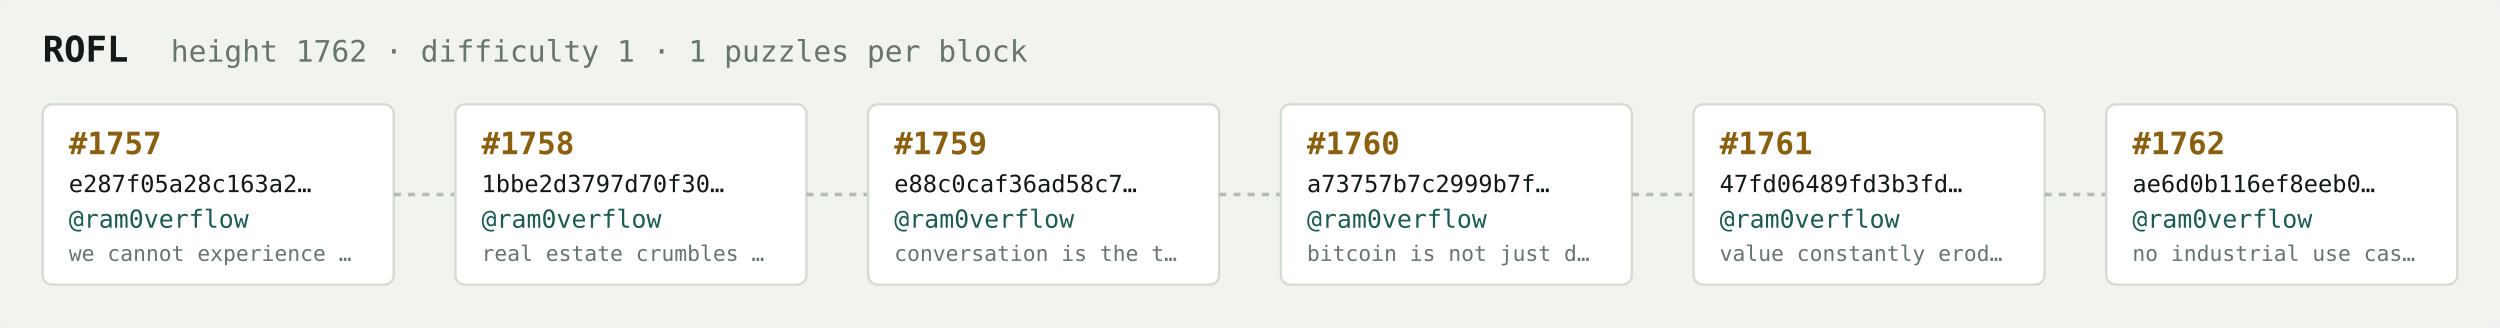
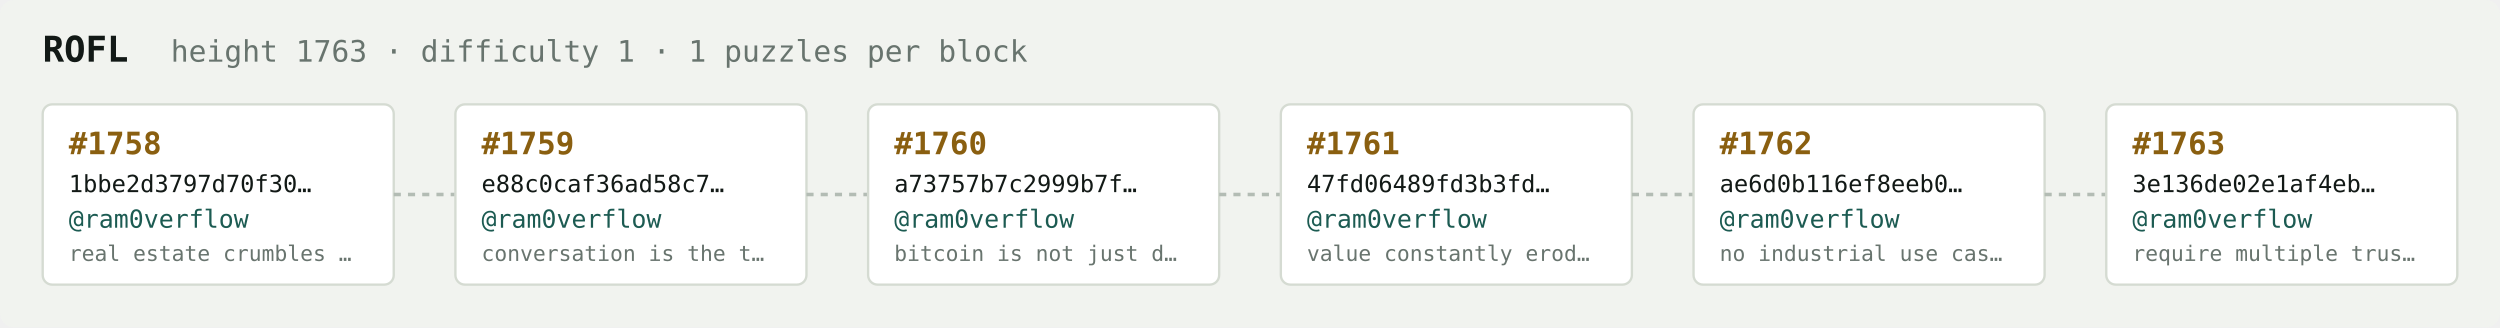
<svg xmlns="http://www.w3.org/2000/svg" width="1054" height="138" viewBox="0 0 1054 138" font-family="ui-monospace,SFMono-Regular,Menlo,monospace">
  <rect fill="#f1f3ef" width="1054" height="138" rx="6" />
  <text x="18" y="26" fill="#121916" font-size="15" font-weight="700">ROFL</text>
-   <text x="72" y="26" fill="#68746e" font-size="12.5">height 1762 · difficulty 1 · 1 puzzles per block</text>
+   <text x="72" y="26" fill="#68746e" font-size="12.5">height 1763 · difficulty 1 · 1 puzzles per block</text>
  <rect x="18" y="44" width="148" height="76" rx="4" fill="#ffffff" stroke="#d5dbd2" stroke-width="1" />
-   <text x="29" y="65" fill="#8a5f10" font-size="13" font-weight="700">#1757</text>
-   <text x="29" y="81" fill="#121916" font-size="10">e287f05a28c163a2…</text>
+   <text x="29" y="65" fill="#8a5f10" font-size="13" font-weight="700">#1758</text>
+   <text x="29" y="81" fill="#121916" font-size="10">1bbe2d3797d70f30…</text>
  <text x="29" y="96" fill="#1c5b52" font-size="10.5">@ram0verflow</text>
-   <text x="29" y="110" fill="#68746e" font-size="9">we cannot experience …</text>
+   <text x="29" y="110" fill="#68746e" font-size="9">real estate crumbles …</text>
  <line x1="166" y1="82.0" x2="192" y2="82.0" stroke="#b3bcb4" stroke-width="1.5" stroke-dasharray="3 3" />
  <rect x="192" y="44" width="148" height="76" rx="4" fill="#ffffff" stroke="#d5dbd2" stroke-width="1" />
-   <text x="203" y="65" fill="#8a5f10" font-size="13" font-weight="700">#1758</text>
-   <text x="203" y="81" fill="#121916" font-size="10">1bbe2d3797d70f30…</text>
+   <text x="203" y="65" fill="#8a5f10" font-size="13" font-weight="700">#1759</text>
+   <text x="203" y="81" fill="#121916" font-size="10">e88c0caf36ad58c7…</text>
  <text x="203" y="96" fill="#1c5b52" font-size="10.5">@ram0verflow</text>
-   <text x="203" y="110" fill="#68746e" font-size="9">real estate crumbles …</text>
+   <text x="203" y="110" fill="#68746e" font-size="9">conversation is the t…</text>
  <line x1="340" y1="82.0" x2="366" y2="82.0" stroke="#b3bcb4" stroke-width="1.5" stroke-dasharray="3 3" />
  <rect x="366" y="44" width="148" height="76" rx="4" fill="#ffffff" stroke="#d5dbd2" stroke-width="1" />
-   <text x="377" y="65" fill="#8a5f10" font-size="13" font-weight="700">#1759</text>
-   <text x="377" y="81" fill="#121916" font-size="10">e88c0caf36ad58c7…</text>
+   <text x="377" y="65" fill="#8a5f10" font-size="13" font-weight="700">#1760</text>
+   <text x="377" y="81" fill="#121916" font-size="10">a73757b7c2999b7f…</text>
  <text x="377" y="96" fill="#1c5b52" font-size="10.5">@ram0verflow</text>
-   <text x="377" y="110" fill="#68746e" font-size="9">conversation is the t…</text>
+   <text x="377" y="110" fill="#68746e" font-size="9">bitcoin is not just d…</text>
  <line x1="514" y1="82.0" x2="540" y2="82.0" stroke="#b3bcb4" stroke-width="1.5" stroke-dasharray="3 3" />
  <rect x="540" y="44" width="148" height="76" rx="4" fill="#ffffff" stroke="#d5dbd2" stroke-width="1" />
-   <text x="551" y="65" fill="#8a5f10" font-size="13" font-weight="700">#1760</text>
-   <text x="551" y="81" fill="#121916" font-size="10">a73757b7c2999b7f…</text>
+   <text x="551" y="65" fill="#8a5f10" font-size="13" font-weight="700">#1761</text>
+   <text x="551" y="81" fill="#121916" font-size="10">47fd06489fd3b3fd…</text>
  <text x="551" y="96" fill="#1c5b52" font-size="10.5">@ram0verflow</text>
-   <text x="551" y="110" fill="#68746e" font-size="9">bitcoin is not just d…</text>
+   <text x="551" y="110" fill="#68746e" font-size="9">value constantly erod…</text>
  <line x1="688" y1="82.0" x2="714" y2="82.0" stroke="#b3bcb4" stroke-width="1.5" stroke-dasharray="3 3" />
  <rect x="714" y="44" width="148" height="76" rx="4" fill="#ffffff" stroke="#d5dbd2" stroke-width="1" />
-   <text x="725" y="65" fill="#8a5f10" font-size="13" font-weight="700">#1761</text>
-   <text x="725" y="81" fill="#121916" font-size="10">47fd06489fd3b3fd…</text>
+   <text x="725" y="65" fill="#8a5f10" font-size="13" font-weight="700">#1762</text>
+   <text x="725" y="81" fill="#121916" font-size="10">ae6d0b116ef8eeb0…</text>
  <text x="725" y="96" fill="#1c5b52" font-size="10.5">@ram0verflow</text>
-   <text x="725" y="110" fill="#68746e" font-size="9">value constantly erod…</text>
+   <text x="725" y="110" fill="#68746e" font-size="9">no industrial use cas…</text>
  <line x1="862" y1="82.0" x2="888" y2="82.0" stroke="#b3bcb4" stroke-width="1.5" stroke-dasharray="3 3" />
  <rect x="888" y="44" width="148" height="76" rx="4" fill="#ffffff" stroke="#d5dbd2" stroke-width="1" />
-   <text x="899" y="65" fill="#8a5f10" font-size="13" font-weight="700">#1762</text>
-   <text x="899" y="81" fill="#121916" font-size="10">ae6d0b116ef8eeb0…</text>
+   <text x="899" y="65" fill="#8a5f10" font-size="13" font-weight="700">#1763</text>
+   <text x="899" y="81" fill="#121916" font-size="10">3e136de02e1af4eb…</text>
  <text x="899" y="96" fill="#1c5b52" font-size="10.5">@ram0verflow</text>
-   <text x="899" y="110" fill="#68746e" font-size="9">no industrial use cas…</text>
+   <text x="899" y="110" fill="#68746e" font-size="9">require multiple trus…</text>
</svg>
